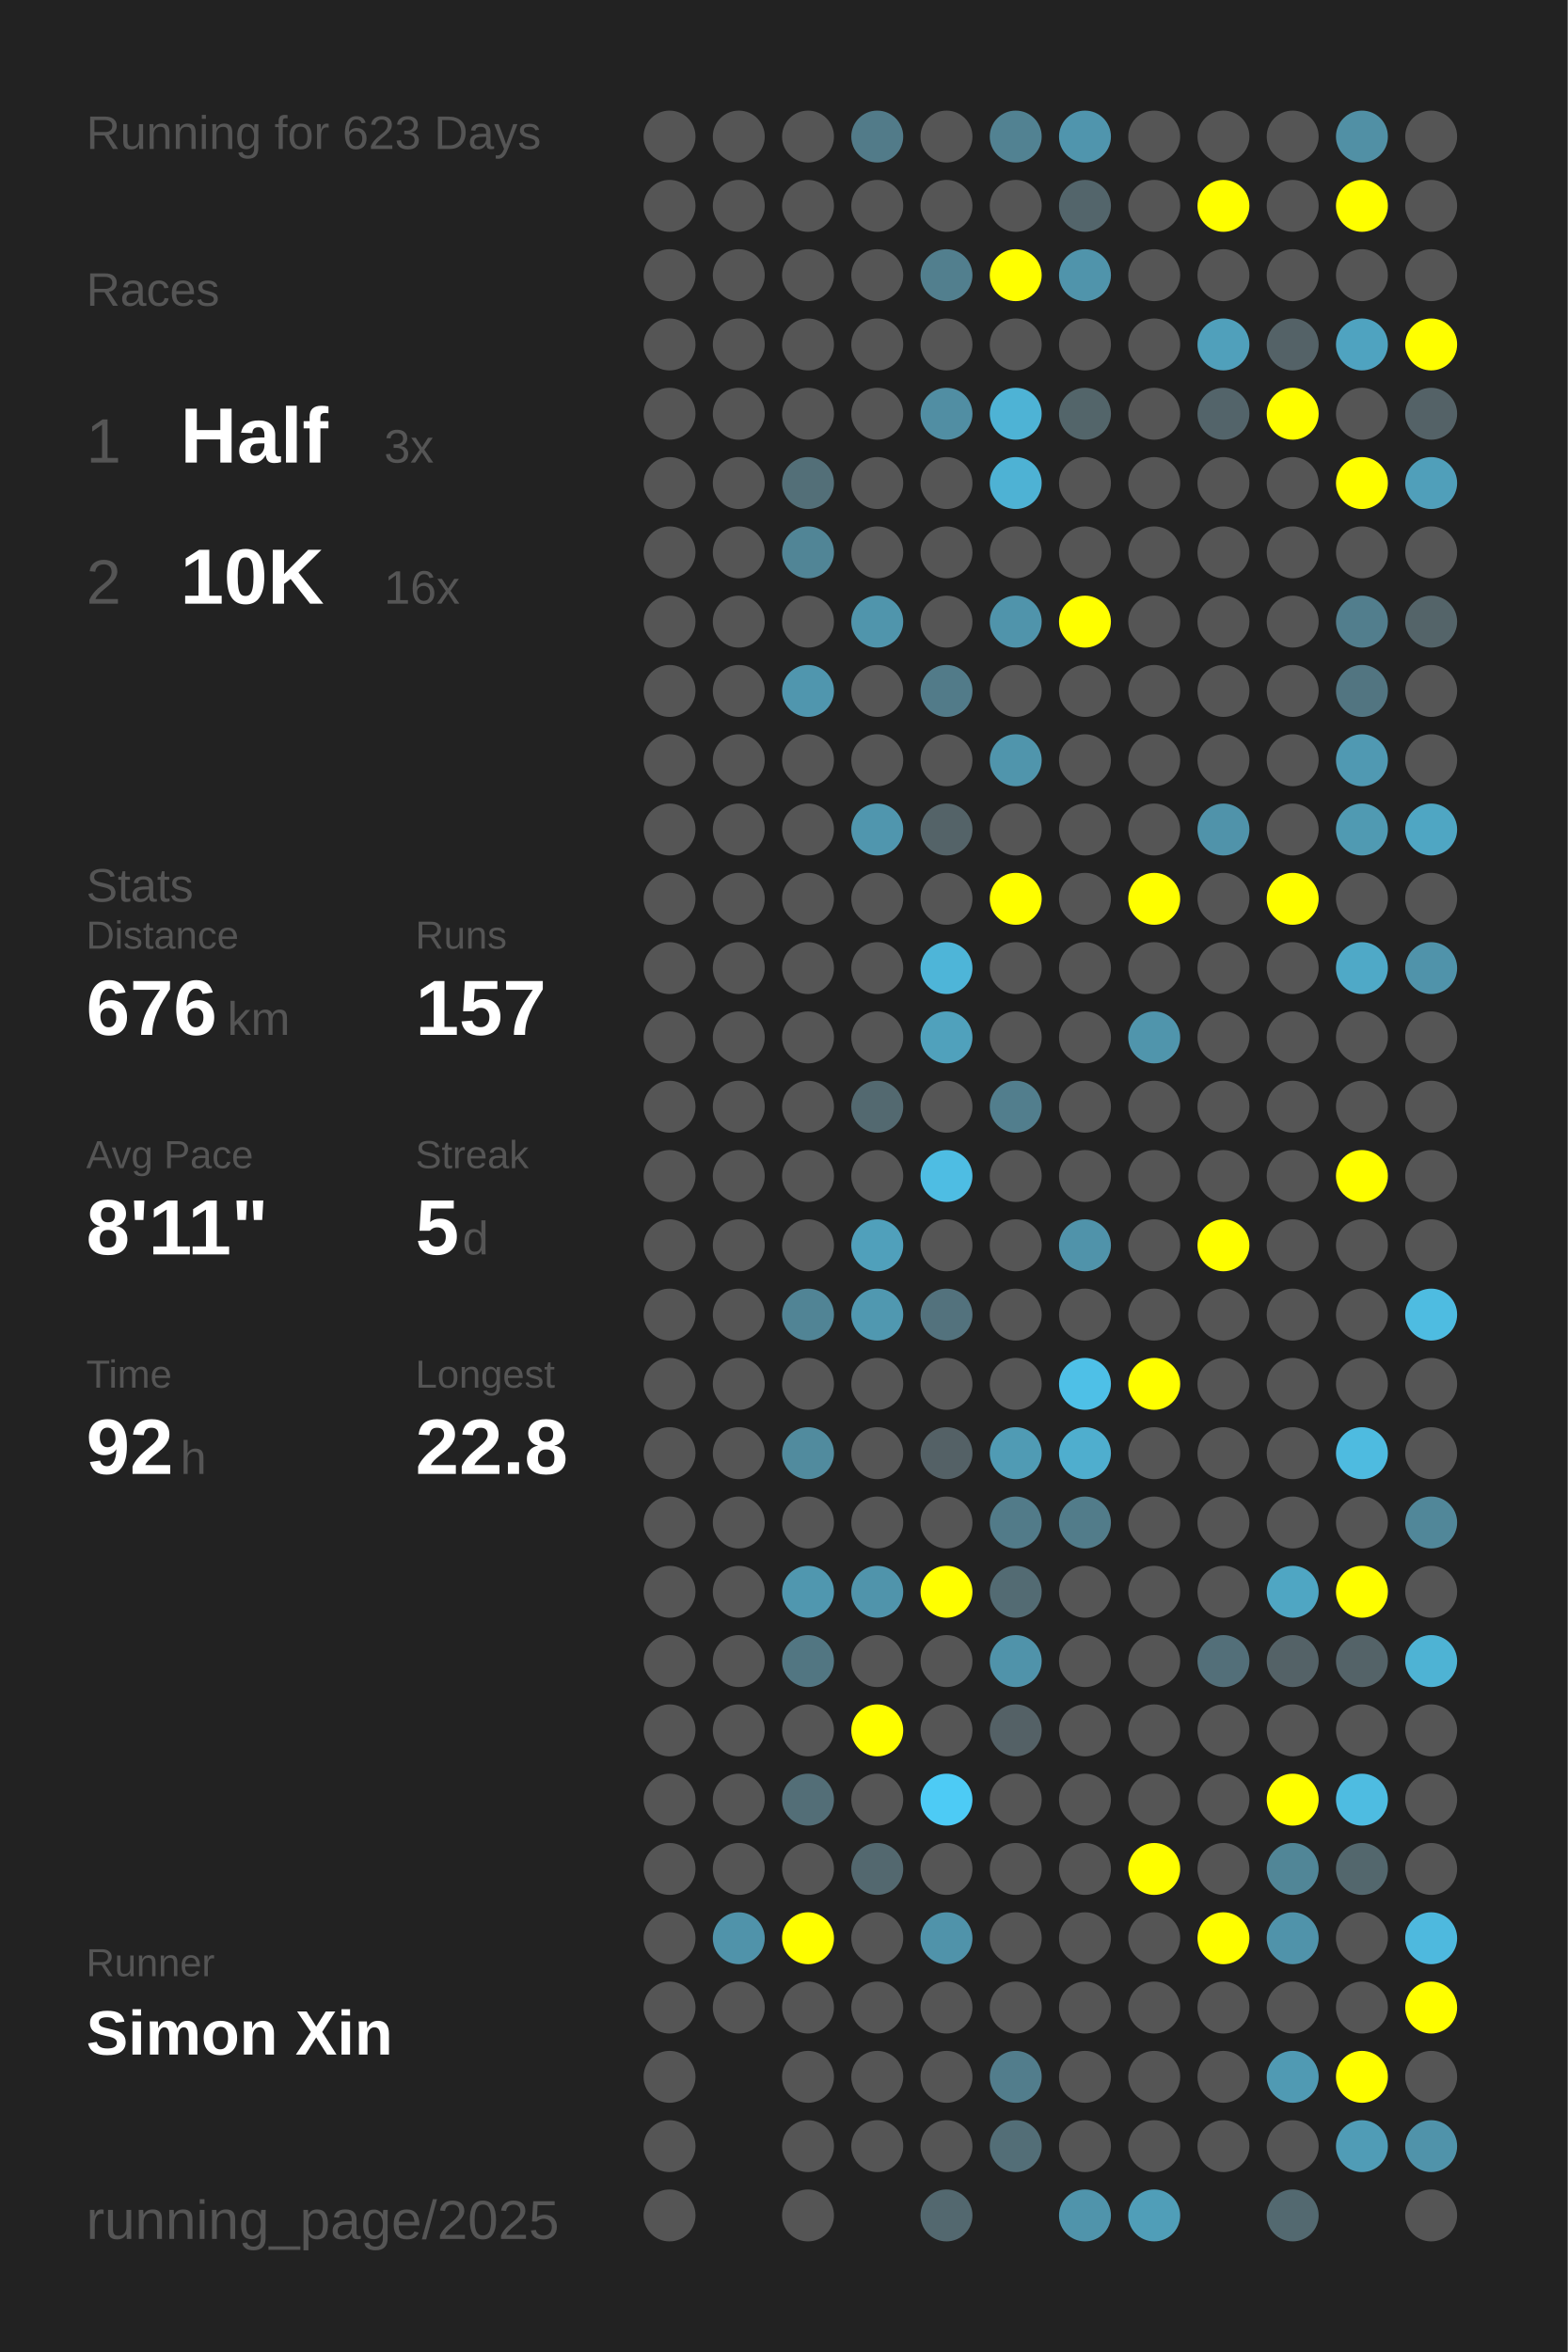
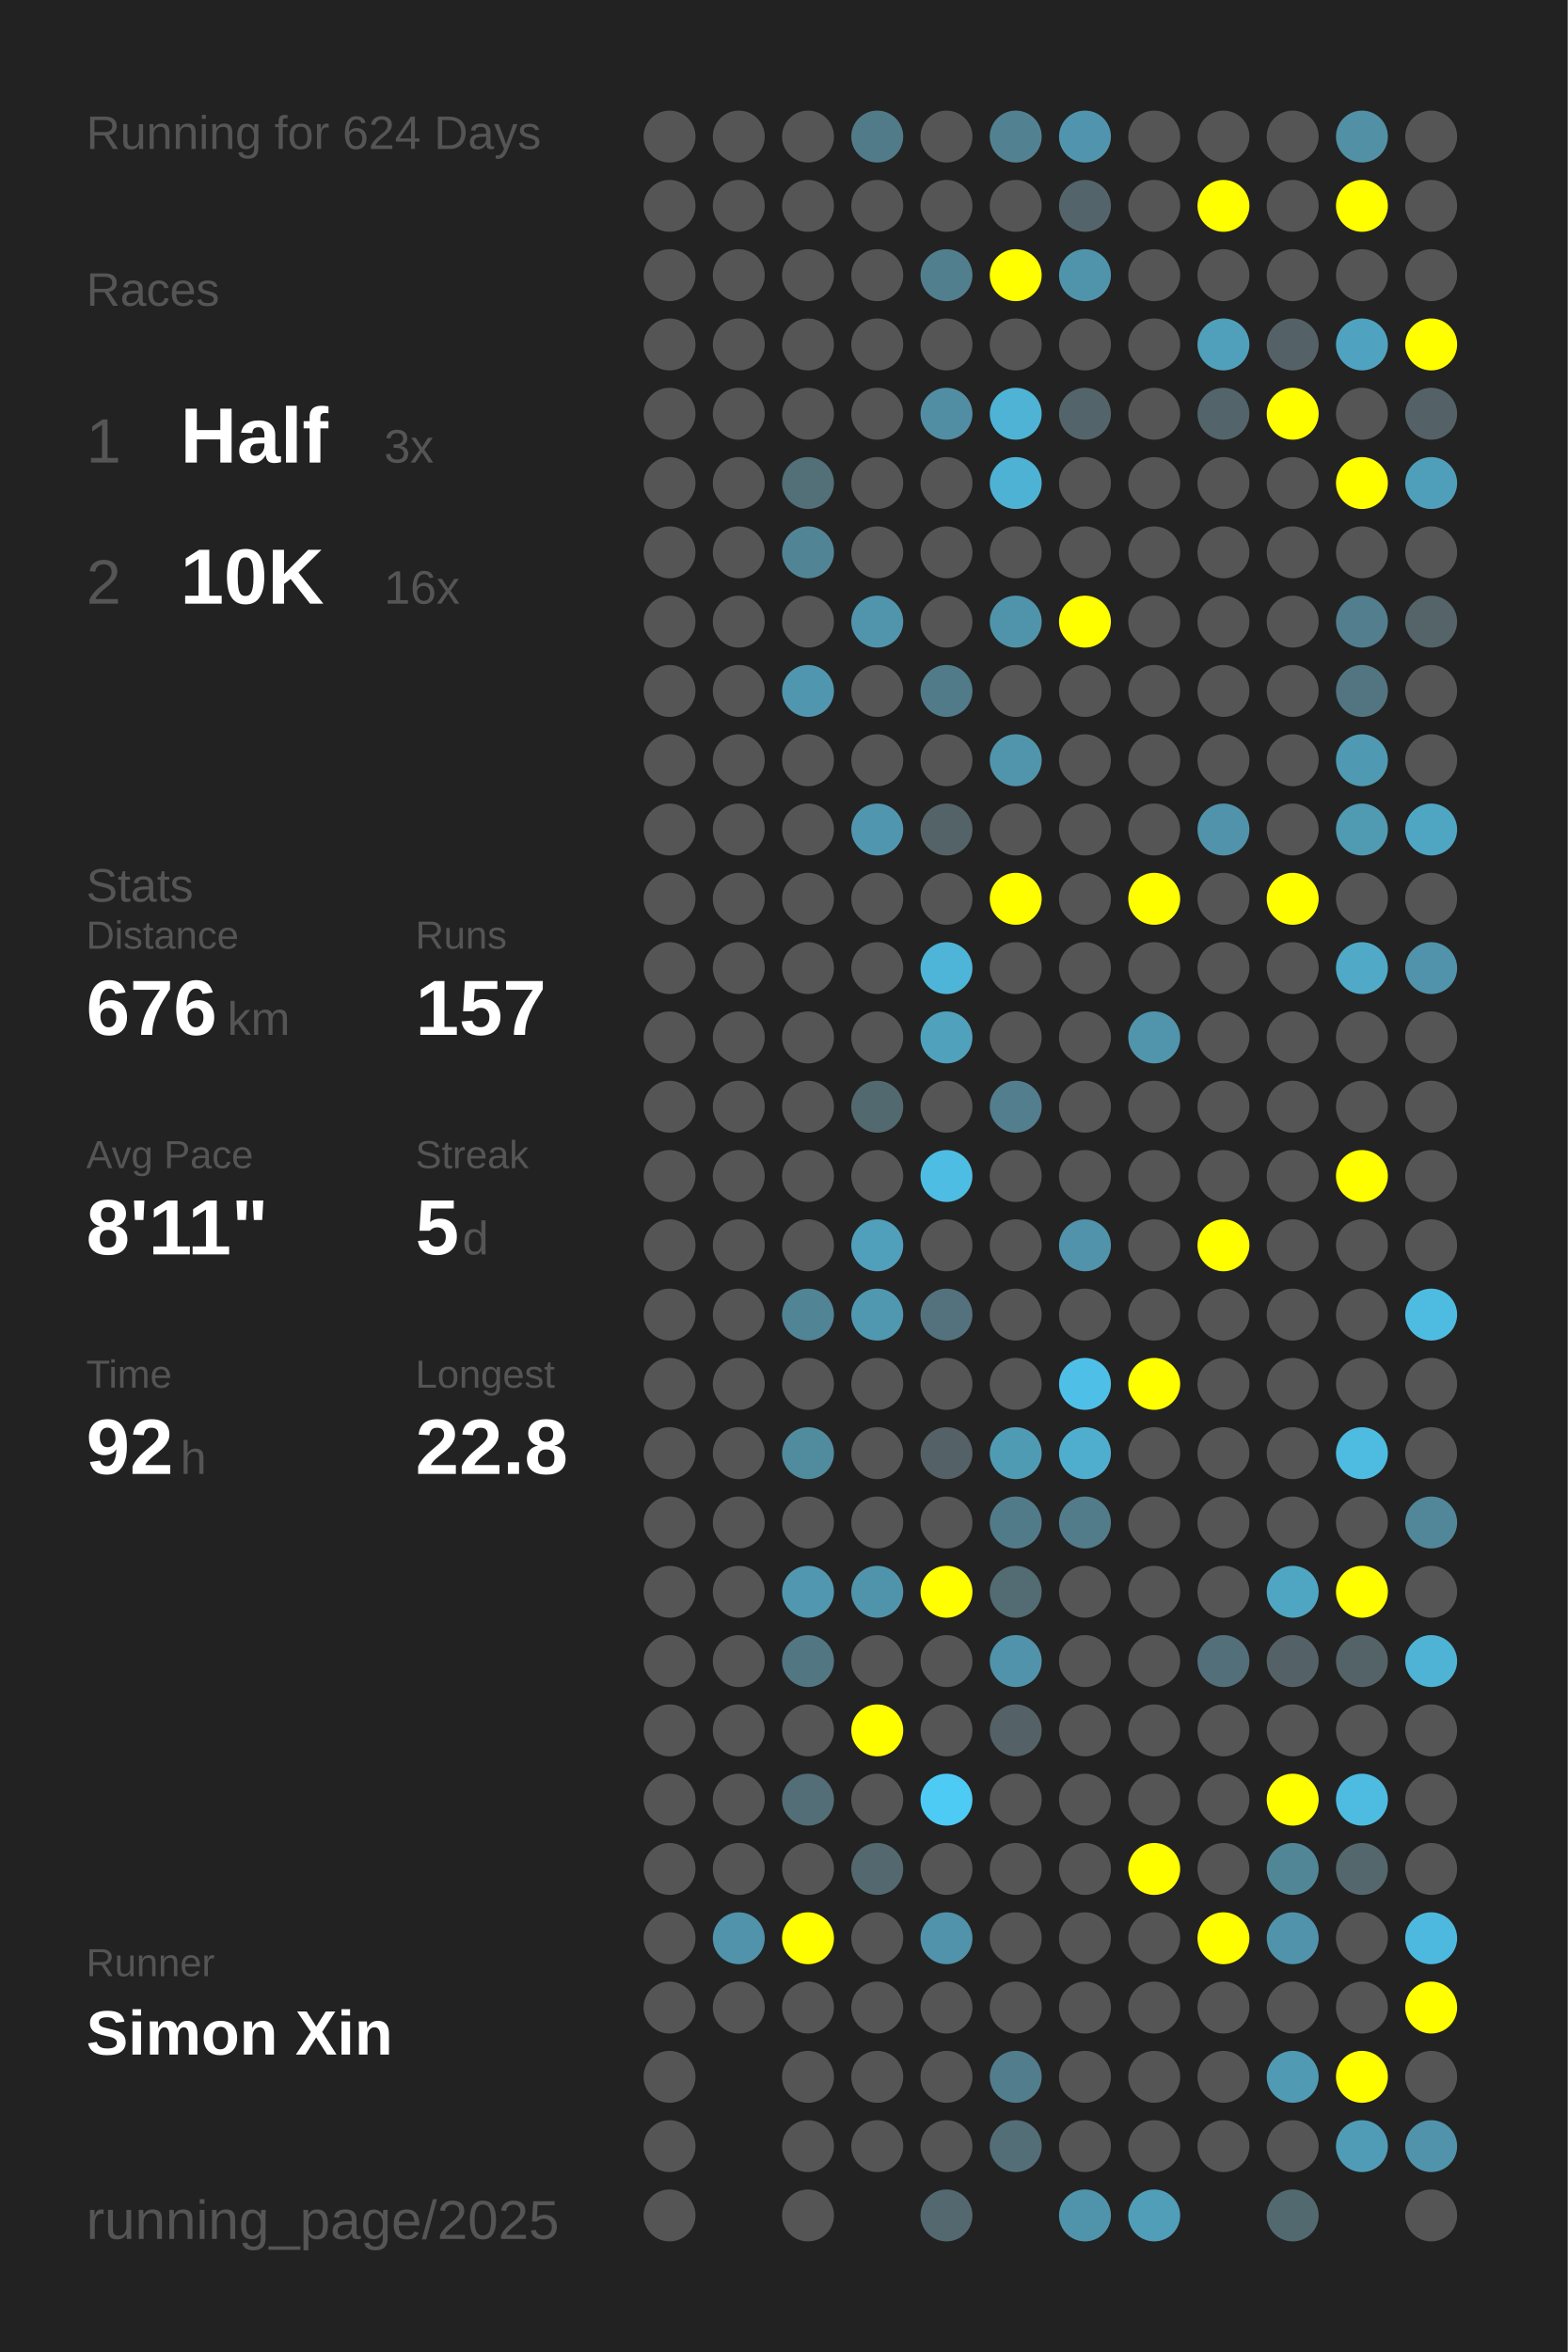
<svg xmlns="http://www.w3.org/2000/svg" baseProfile="full" height="300mm" version="1.1" viewBox="0,0,200,300" width="200mm">
  <defs />
  <rect fill="#222222" height="300" width="200" x="0" y="0" />
-   <text fill="#555555" style="font-size:6px; font-family:Arial;" x="11" y="19">Running for 623 Days</text>
+   <text fill="#555555" style="font-size:6px; font-family:Arial;" x="11" y="19">Running for 624 Days</text>
  <text fill="#555555" style="font-size:6px; font-family:Arial;" x="11" y="39">Races</text>
  <text fill="#555555" style="font-size:8px; font-family:Arial;" x="11" y="59">1</text>
  <text fill="#FFFFFF" style="font-size:10px; font-family:Arial; font-weight:bold;" x="23" y="59">Half</text>
  <text fill="#555555" style="font-size:6px; font-family:Arial;" x="49" y="59">3x</text>
  <text fill="#555555" style="font-size:8px; font-family:Arial;" x="11" y="77">2</text>
  <text fill="#FFFFFF" style="font-size:10px; font-family:Arial; font-weight:bold;" x="23" y="77">10K</text>
  <text fill="#555555" style="font-size:6px; font-family:Arial;" x="49" y="77">16x</text>
  <text fill="#555555" style="font-size:6px; font-family:Arial;" x="11" y="115">Stats</text>
  <text fill="#555555" style="font-size:5px; font-family:Arial;" x="11" y="121">Distance</text>
  <text fill="#FFFFFF" style="font-size:10px; font-family:Arial; font-weight:bold;" x="11" y="132">676</text>
  <text fill="#555555" style="font-size:6px; font-family:Arial;" x="29" y="132">km</text>
  <text fill="#555555" style="font-size:5px; font-family:Arial;" x="53" y="121">Runs</text>
  <text fill="#FFFFFF" style="font-size:10px; font-family:Arial; font-weight:bold;" x="53" y="132">157</text>
  <text fill="#555555" style="font-size:5px; font-family:Arial;" x="11" y="149">Avg Pace</text>
  <text fill="#FFFFFF" style="font-size:10px; font-family:Arial; font-weight:bold;" x="11" y="160">8'11"</text>
  <text fill="#555555" style="font-size:5px; font-family:Arial;" x="53" y="149">Streak</text>
  <text fill="#FFFFFF" style="font-size:10px; font-family:Arial; font-weight:bold;" x="53" y="160">5</text>
  <text fill="#555555" style="font-size:6px; font-family:Arial;" x="59" y="160">d</text>
  <text fill="#555555" style="font-size:5px; font-family:Arial;" x="11" y="177">Time</text>
  <text fill="#FFFFFF" style="font-size:10px; font-family:Arial; font-weight:bold;" x="11" y="188">92</text>
  <text fill="#555555" style="font-size:6px; font-family:Arial;" x="23" y="188">h</text>
  <text fill="#555555" style="font-size:5px; font-family:Arial;" x="53" y="177">Longest</text>
  <text fill="#FFFFFF" style="font-size:10px; font-family:Arial; font-weight:bold;" x="53" y="188">22.8</text>
  <text fill="#555555" style="font-size:5px; font-family:Arial;" x="11" y="252.065">Runner</text>
  <text fill="#FFFFFF" style="font-size:8px; font-family:Arial; font-weight:bold;" x="11" y="262.065">Simon Xin</text>
  <text fill="#555555" style="font-size:7px; font-family:Arial;" x="11" y="285.581">running_page/2025</text>
  <circle cx="85.417" cy="17.419" fill="#555555" r="3.312" />
  <circle cx="85.417" cy="26.258" fill="#555555" r="3.312" />
  <circle cx="85.417" cy="35.097" fill="#555555" r="3.312" />
  <circle cx="85.417" cy="43.935" fill="#555555" r="3.312" />
  <circle cx="85.417" cy="52.774" fill="#555555" r="3.312" />
  <circle cx="85.417" cy="61.613" fill="#555555" r="3.312" />
  <circle cx="85.417" cy="70.452" fill="#555555" r="3.312" />
  <circle cx="85.417" cy="79.29" fill="#555555" r="3.312" />
  <circle cx="85.417" cy="88.129" fill="#555555" r="3.312" />
  <circle cx="85.417" cy="96.968" fill="#555555" r="3.312" />
  <circle cx="85.417" cy="105.806" fill="#555555" r="3.312" />
  <circle cx="85.417" cy="114.645" fill="#555555" r="3.312" />
  <circle cx="85.417" cy="123.484" fill="#555555" r="3.312" />
  <circle cx="85.417" cy="132.323" fill="#555555" r="3.312" />
  <circle cx="85.417" cy="141.161" fill="#555555" r="3.312" />
  <circle cx="85.417" cy="150" fill="#555555" r="3.312" />
  <circle cx="85.417" cy="158.839" fill="#555555" r="3.312" />
  <circle cx="85.417" cy="167.677" fill="#555555" r="3.312" />
  <circle cx="85.417" cy="176.516" fill="#555555" r="3.312" />
  <circle cx="85.417" cy="185.355" fill="#555555" r="3.312" />
  <circle cx="85.417" cy="194.194" fill="#555555" r="3.312" />
  <circle cx="85.417" cy="203.032" fill="#555555" r="3.312" />
  <circle cx="85.417" cy="211.871" fill="#555555" r="3.312" />
  <circle cx="85.417" cy="220.71" fill="#555555" r="3.312" />
  <circle cx="85.417" cy="229.548" fill="#555555" r="3.312" />
  <circle cx="85.417" cy="238.387" fill="#555555" r="3.312" />
  <circle cx="85.417" cy="247.226" fill="#555555" r="3.312" />
  <circle cx="85.417" cy="256.065" fill="#555555" r="3.312" />
  <circle cx="85.417" cy="264.903" fill="#555555" r="3.312" />
  <circle cx="85.417" cy="273.742" fill="#555555" r="3.312" />
  <circle cx="85.417" cy="282.581" fill="#555555" r="3.312" />
  <circle cx="94.25" cy="17.419" fill="#555555" r="3.312" />
  <circle cx="94.25" cy="26.258" fill="#555555" r="3.312" />
  <circle cx="94.25" cy="35.097" fill="#555555" r="3.312" />
  <circle cx="94.25" cy="43.935" fill="#555555" r="3.312" />
  <circle cx="94.25" cy="52.774" fill="#555555" r="3.312" />
  <circle cx="94.25" cy="61.613" fill="#555555" r="3.312" />
  <circle cx="94.25" cy="70.452" fill="#555555" r="3.312" />
  <circle cx="94.25" cy="79.29" fill="#555555" r="3.312" />
  <circle cx="94.25" cy="88.129" fill="#555555" r="3.312" />
  <circle cx="94.25" cy="96.968" fill="#555555" r="3.312" />
  <circle cx="94.25" cy="105.806" fill="#555555" r="3.312" />
  <circle cx="94.25" cy="114.645" fill="#555555" r="3.312" />
  <circle cx="94.25" cy="123.484" fill="#555555" r="3.312" />
  <circle cx="94.25" cy="132.323" fill="#555555" r="3.312" />
  <circle cx="94.25" cy="141.161" fill="#555555" r="3.312" />
  <circle cx="94.25" cy="150" fill="#555555" r="3.312" />
  <circle cx="94.25" cy="158.839" fill="#555555" r="3.312" />
  <circle cx="94.25" cy="167.677" fill="#555555" r="3.312" />
  <circle cx="94.25" cy="176.516" fill="#555555" r="3.312" />
  <circle cx="94.25" cy="185.355" fill="#555555" r="3.312" />
  <circle cx="94.25" cy="194.194" fill="#555555" r="3.312" />
  <circle cx="94.25" cy="203.032" fill="#555555" r="3.312" />
  <circle cx="94.25" cy="211.871" fill="#555555" r="3.312" />
  <circle cx="94.25" cy="220.71" fill="#555555" r="3.312" />
  <circle cx="94.25" cy="229.548" fill="#555555" r="3.312" />
  <circle cx="94.25" cy="238.387" fill="#555555" r="3.312" />
  <circle cx="94.25" cy="247.226" fill="#5093aa" r="3.312" />
  <circle cx="94.25" cy="256.065" fill="#555555" r="3.312" />
  <circle cx="103.083" cy="17.419" fill="#555555" r="3.312" />
  <circle cx="103.083" cy="26.258" fill="#555555" r="3.312" />
  <circle cx="103.083" cy="35.097" fill="#555555" r="3.312" />
  <circle cx="103.083" cy="43.935" fill="#555555" r="3.312" />
  <circle cx="103.083" cy="52.774" fill="#555555" r="3.312" />
  <circle cx="103.083" cy="61.613" fill="#536f78" r="3.312" />
  <circle cx="103.083" cy="70.452" fill="#518596" r="3.312" />
  <circle cx="103.083" cy="79.29" fill="#555555" r="3.312" />
  <circle cx="103.083" cy="88.129" fill="#5096ae" r="3.312" />
  <circle cx="103.083" cy="96.968" fill="#555555" r="3.312" />
  <circle cx="103.083" cy="105.806" fill="#555555" r="3.312" />
  <circle cx="103.083" cy="114.645" fill="#555555" r="3.312" />
  <circle cx="103.083" cy="123.484" fill="#555555" r="3.312" />
  <circle cx="103.083" cy="132.323" fill="#555555" r="3.312" />
  <circle cx="103.083" cy="141.161" fill="#555555" r="3.312" />
  <circle cx="103.083" cy="150" fill="#555555" r="3.312" />
  <circle cx="103.083" cy="158.839" fill="#555555" r="3.312" />
  <circle cx="103.083" cy="167.677" fill="#518495" r="3.312" />
  <circle cx="103.083" cy="176.516" fill="#555555" r="3.312" />
  <circle cx="103.083" cy="185.355" fill="#518b9e" r="3.312" />
  <circle cx="103.083" cy="194.194" fill="#555555" r="3.312" />
  <circle cx="103.083" cy="203.032" fill="#5097af" r="3.312" />
  <circle cx="103.083" cy="211.871" fill="#527682" r="3.312" />
  <circle cx="103.083" cy="220.71" fill="#555555" r="3.312" />
  <circle cx="103.083" cy="229.548" fill="#536e77" r="3.312" />
  <circle cx="103.083" cy="238.387" fill="#555555" r="3.312" />
  <circle cx="103.083" cy="247.226" fill="#FFFF00" r="3.312" />
  <circle cx="103.083" cy="256.065" fill="#555555" r="3.312" />
  <circle cx="103.083" cy="264.903" fill="#555555" r="3.312" />
  <circle cx="103.083" cy="273.742" fill="#555555" r="3.312" />
  <circle cx="103.083" cy="282.581" fill="#555555" r="3.312" />
  <circle cx="111.917" cy="17.419" fill="#527b89" r="3.312" />
  <circle cx="111.917" cy="26.258" fill="#555555" r="3.312" />
  <circle cx="111.917" cy="35.097" fill="#555555" r="3.312" />
  <circle cx="111.917" cy="43.935" fill="#555555" r="3.312" />
  <circle cx="111.917" cy="52.774" fill="#555555" r="3.312" />
  <circle cx="111.917" cy="61.613" fill="#555555" r="3.312" />
  <circle cx="111.917" cy="70.452" fill="#555555" r="3.312" />
  <circle cx="111.917" cy="79.29" fill="#5095ac" r="3.312" />
  <circle cx="111.917" cy="88.129" fill="#555555" r="3.312" />
  <circle cx="111.917" cy="96.968" fill="#555555" r="3.312" />
  <circle cx="111.917" cy="105.806" fill="#5096ae" r="3.312" />
  <circle cx="111.917" cy="114.645" fill="#555555" r="3.312" />
  <circle cx="111.917" cy="123.484" fill="#555555" r="3.312" />
  <circle cx="111.917" cy="132.323" fill="#555555" r="3.312" />
  <circle cx="111.917" cy="141.161" fill="#536970" r="3.312" />
  <circle cx="111.917" cy="150" fill="#555555" r="3.312" />
  <circle cx="111.917" cy="158.839" fill="#50a0bb" r="3.312" />
  <circle cx="111.917" cy="167.677" fill="#5098b0" r="3.312" />
  <circle cx="111.917" cy="176.516" fill="#555555" r="3.312" />
  <circle cx="111.917" cy="185.355" fill="#555555" r="3.312" />
  <circle cx="111.917" cy="194.194" fill="#555555" r="3.312" />
  <circle cx="111.917" cy="203.032" fill="#5094ab" r="3.312" />
  <circle cx="111.917" cy="211.871" fill="#555555" r="3.312" />
  <circle cx="111.917" cy="220.71" fill="#FFFF00" r="3.312" />
  <circle cx="111.917" cy="229.548" fill="#555555" r="3.312" />
  <circle cx="111.917" cy="238.387" fill="#53686f" r="3.312" />
  <circle cx="111.917" cy="247.226" fill="#555555" r="3.312" />
  <circle cx="111.917" cy="256.065" fill="#555555" r="3.312" />
  <circle cx="111.917" cy="264.903" fill="#555555" r="3.312" />
  <circle cx="111.917" cy="273.742" fill="#555555" r="3.312" />
  <circle cx="120.75" cy="17.419" fill="#555555" r="3.312" />
  <circle cx="120.75" cy="26.258" fill="#555555" r="3.312" />
  <circle cx="120.75" cy="35.097" fill="#527f8e" r="3.312" />
  <circle cx="120.75" cy="43.935" fill="#555555" r="3.312" />
  <circle cx="120.75" cy="52.774" fill="#518ea3" r="3.312" />
  <circle cx="120.75" cy="61.613" fill="#555555" r="3.312" />
  <circle cx="120.75" cy="70.452" fill="#555555" r="3.312" />
  <circle cx="120.75" cy="79.29" fill="#555555" r="3.312" />
  <circle cx="120.75" cy="88.129" fill="#527b89" r="3.312" />
  <circle cx="120.75" cy="96.968" fill="#555555" r="3.312" />
  <circle cx="120.75" cy="105.806" fill="#546368" r="3.312" />
  <circle cx="120.75" cy="114.645" fill="#555555" r="3.312" />
  <circle cx="120.75" cy="123.484" fill="#4eb5d8" r="3.312" />
  <circle cx="120.75" cy="132.323" fill="#50a1bc" r="3.312" />
  <circle cx="120.75" cy="141.161" fill="#555555" r="3.312" />
  <circle cx="120.75" cy="150" fill="#4ebde3" r="3.312" />
  <circle cx="120.75" cy="158.839" fill="#555555" r="3.312" />
  <circle cx="120.75" cy="167.677" fill="#53727d" r="3.312" />
  <circle cx="120.75" cy="176.516" fill="#555555" r="3.312" />
  <circle cx="120.75" cy="185.355" fill="#546166" r="3.312" />
  <circle cx="120.75" cy="194.194" fill="#555555" r="3.312" />
  <circle cx="120.75" cy="203.032" fill="#FFFF00" r="3.312" />
  <circle cx="120.75" cy="211.871" fill="#555555" r="3.312" />
  <circle cx="120.75" cy="220.71" fill="#555555" r="3.312" />
  <circle cx="120.75" cy="229.548" fill="#4dcbf5" r="3.312" />
  <circle cx="120.75" cy="238.387" fill="#555555" r="3.312" />
  <circle cx="120.75" cy="247.226" fill="#5093aa" r="3.312" />
  <circle cx="120.75" cy="256.065" fill="#555555" r="3.312" />
  <circle cx="120.75" cy="264.903" fill="#555555" r="3.312" />
  <circle cx="120.75" cy="273.742" fill="#555555" r="3.312" />
  <circle cx="120.75" cy="282.581" fill="#53686f" r="3.312" />
  <circle cx="129.583" cy="17.419" fill="#528292" r="3.312" />
  <circle cx="129.583" cy="26.258" fill="#555555" r="3.312" />
  <circle cx="129.583" cy="35.097" fill="#FFFF00" r="3.312" />
  <circle cx="129.583" cy="43.935" fill="#555555" r="3.312" />
  <circle cx="129.583" cy="52.774" fill="#4eb3d5" r="3.312" />
  <circle cx="129.583" cy="61.613" fill="#4eb2d4" r="3.312" />
  <circle cx="129.583" cy="70.452" fill="#555555" r="3.312" />
  <circle cx="129.583" cy="79.29" fill="#5094ab" r="3.312" />
  <circle cx="129.583" cy="88.129" fill="#555555" r="3.312" />
  <circle cx="129.583" cy="96.968" fill="#5095ac" r="3.312" />
  <circle cx="129.583" cy="105.806" fill="#555555" r="3.312" />
  <circle cx="129.583" cy="114.645" fill="#FFFF00" r="3.312" />
  <circle cx="129.583" cy="123.484" fill="#555555" r="3.312" />
  <circle cx="129.583" cy="132.323" fill="#555555" r="3.312" />
  <circle cx="129.583" cy="141.161" fill="#527e8d" r="3.312" />
  <circle cx="129.583" cy="150" fill="#555555" r="3.312" />
  <circle cx="129.583" cy="158.839" fill="#555555" r="3.312" />
  <circle cx="129.583" cy="167.677" fill="#555555" r="3.312" />
  <circle cx="129.583" cy="176.516" fill="#555555" r="3.312" />
  <circle cx="129.583" cy="185.355" fill="#509bb4" r="3.312" />
  <circle cx="129.583" cy="194.194" fill="#527b89" r="3.312" />
  <circle cx="129.583" cy="203.032" fill="#536b73" r="3.312" />
  <circle cx="129.583" cy="211.871" fill="#5093aa" r="3.312" />
  <circle cx="129.583" cy="220.71" fill="#546166" r="3.312" />
  <circle cx="129.583" cy="229.548" fill="#555555" r="3.312" />
  <circle cx="129.583" cy="238.387" fill="#555555" r="3.312" />
  <circle cx="129.583" cy="247.226" fill="#555555" r="3.312" />
  <circle cx="129.583" cy="256.065" fill="#555555" r="3.312" />
  <circle cx="129.583" cy="264.903" fill="#527d8c" r="3.312" />
  <circle cx="129.583" cy="273.742" fill="#536e77" r="3.312" />
  <circle cx="138.417" cy="17.419" fill="#5095ad" r="3.312" />
  <circle cx="138.417" cy="26.258" fill="#53656b" r="3.312" />
  <circle cx="138.417" cy="35.097" fill="#5094ab" r="3.312" />
  <circle cx="138.417" cy="43.935" fill="#555555" r="3.312" />
  <circle cx="138.417" cy="52.774" fill="#53656a" r="3.312" />
  <circle cx="138.417" cy="61.613" fill="#555555" r="3.312" />
  <circle cx="138.417" cy="70.452" fill="#555555" r="3.312" />
  <circle cx="138.417" cy="79.29" fill="#FFFF00" r="3.312" />
  <circle cx="138.417" cy="88.129" fill="#555555" r="3.312" />
  <circle cx="138.417" cy="96.968" fill="#555555" r="3.312" />
  <circle cx="138.417" cy="105.806" fill="#555555" r="3.312" />
  <circle cx="138.417" cy="114.645" fill="#555555" r="3.312" />
  <circle cx="138.417" cy="123.484" fill="#555555" r="3.312" />
  <circle cx="138.417" cy="132.323" fill="#555555" r="3.312" />
  <circle cx="138.417" cy="141.161" fill="#555555" r="3.312" />
  <circle cx="138.417" cy="150" fill="#555555" r="3.312" />
  <circle cx="138.417" cy="158.839" fill="#5093aa" r="3.312" />
  <circle cx="138.417" cy="167.677" fill="#555555" r="3.312" />
  <circle cx="138.417" cy="176.516" fill="#4ec0e7" r="3.312" />
  <circle cx="138.417" cy="185.355" fill="#4faece" r="3.312" />
  <circle cx="138.417" cy="194.194" fill="#527c8a" r="3.312" />
  <circle cx="138.417" cy="203.032" fill="#555555" r="3.312" />
  <circle cx="138.417" cy="211.871" fill="#555555" r="3.312" />
  <circle cx="138.417" cy="220.71" fill="#555555" r="3.312" />
  <circle cx="138.417" cy="229.548" fill="#555555" r="3.312" />
  <circle cx="138.417" cy="238.387" fill="#555555" r="3.312" />
  <circle cx="138.417" cy="247.226" fill="#555555" r="3.312" />
  <circle cx="138.417" cy="256.065" fill="#555555" r="3.312" />
  <circle cx="138.417" cy="264.903" fill="#555555" r="3.312" />
  <circle cx="138.417" cy="273.742" fill="#555555" r="3.312" />
  <circle cx="138.417" cy="282.581" fill="#5094ab" r="3.312" />
  <circle cx="147.25" cy="17.419" fill="#555555" r="3.312" />
  <circle cx="147.25" cy="26.258" fill="#555555" r="3.312" />
  <circle cx="147.25" cy="35.097" fill="#555555" r="3.312" />
  <circle cx="147.25" cy="43.935" fill="#555555" r="3.312" />
  <circle cx="147.25" cy="52.774" fill="#555555" r="3.312" />
  <circle cx="147.25" cy="61.613" fill="#555555" r="3.312" />
  <circle cx="147.25" cy="70.452" fill="#555555" r="3.312" />
  <circle cx="147.25" cy="79.29" fill="#555555" r="3.312" />
  <circle cx="147.25" cy="88.129" fill="#555555" r="3.312" />
  <circle cx="147.25" cy="96.968" fill="#555555" r="3.312" />
  <circle cx="147.25" cy="105.806" fill="#555555" r="3.312" />
  <circle cx="147.25" cy="114.645" fill="#FFFF00" r="3.312" />
  <circle cx="147.25" cy="123.484" fill="#555555" r="3.312" />
  <circle cx="147.25" cy="132.323" fill="#5095ac" r="3.312" />
  <circle cx="147.25" cy="141.161" fill="#555555" r="3.312" />
  <circle cx="147.25" cy="150" fill="#555555" r="3.312" />
  <circle cx="147.25" cy="158.839" fill="#555555" r="3.312" />
  <circle cx="147.25" cy="167.677" fill="#555555" r="3.312" />
  <circle cx="147.25" cy="176.516" fill="#FFFF00" r="3.312" />
  <circle cx="147.25" cy="185.355" fill="#555555" r="3.312" />
  <circle cx="147.25" cy="194.194" fill="#555555" r="3.312" />
  <circle cx="147.25" cy="203.032" fill="#555555" r="3.312" />
  <circle cx="147.25" cy="211.871" fill="#555555" r="3.312" />
  <circle cx="147.25" cy="220.71" fill="#555555" r="3.312" />
  <circle cx="147.25" cy="229.548" fill="#555555" r="3.312" />
  <circle cx="147.25" cy="238.387" fill="#FFFF00" r="3.312" />
  <circle cx="147.25" cy="247.226" fill="#555555" r="3.312" />
  <circle cx="147.25" cy="256.065" fill="#555555" r="3.312" />
  <circle cx="147.25" cy="264.903" fill="#555555" r="3.312" />
  <circle cx="147.25" cy="273.742" fill="#555555" r="3.312" />
  <circle cx="147.25" cy="282.581" fill="#509eb8" r="3.312" />
  <circle cx="156.083" cy="17.419" fill="#555555" r="3.312" />
  <circle cx="156.083" cy="26.258" fill="#FFFF00" r="3.312" />
  <circle cx="156.083" cy="35.097" fill="#555555" r="3.312" />
  <circle cx="156.083" cy="43.935" fill="#50a0bb" r="3.312" />
  <circle cx="156.083" cy="52.774" fill="#53646a" r="3.312" />
  <circle cx="156.083" cy="61.613" fill="#555555" r="3.312" />
  <circle cx="156.083" cy="70.452" fill="#555555" r="3.312" />
  <circle cx="156.083" cy="79.29" fill="#555555" r="3.312" />
  <circle cx="156.083" cy="88.129" fill="#555555" r="3.312" />
  <circle cx="156.083" cy="96.968" fill="#555555" r="3.312" />
  <circle cx="156.083" cy="105.806" fill="#5093aa" r="3.312" />
  <circle cx="156.083" cy="114.645" fill="#555555" r="3.312" />
  <circle cx="156.083" cy="123.484" fill="#555555" r="3.312" />
  <circle cx="156.083" cy="132.323" fill="#555555" r="3.312" />
  <circle cx="156.083" cy="141.161" fill="#555555" r="3.312" />
  <circle cx="156.083" cy="150" fill="#555555" r="3.312" />
  <circle cx="156.083" cy="158.839" fill="#FFFF00" r="3.312" />
  <circle cx="156.083" cy="167.677" fill="#555555" r="3.312" />
  <circle cx="156.083" cy="176.516" fill="#555555" r="3.312" />
  <circle cx="156.083" cy="185.355" fill="#555555" r="3.312" />
  <circle cx="156.083" cy="194.194" fill="#555555" r="3.312" />
  <circle cx="156.083" cy="203.032" fill="#555555" r="3.312" />
  <circle cx="156.083" cy="211.871" fill="#536f79" r="3.312" />
  <circle cx="156.083" cy="220.71" fill="#555555" r="3.312" />
  <circle cx="156.083" cy="229.548" fill="#555555" r="3.312" />
  <circle cx="156.083" cy="238.387" fill="#555555" r="3.312" />
  <circle cx="156.083" cy="247.226" fill="#FFFF00" r="3.312" />
  <circle cx="156.083" cy="256.065" fill="#555555" r="3.312" />
  <circle cx="156.083" cy="264.903" fill="#555555" r="3.312" />
  <circle cx="156.083" cy="273.742" fill="#555555" r="3.312" />
  <circle cx="164.917" cy="17.419" fill="#555555" r="3.312" />
  <circle cx="164.917" cy="26.258" fill="#555555" r="3.312" />
  <circle cx="164.917" cy="35.097" fill="#555555" r="3.312" />
  <circle cx="164.917" cy="43.935" fill="#546267" r="3.312" />
  <circle cx="164.917" cy="52.774" fill="#FFFF00" r="3.312" />
  <circle cx="164.917" cy="61.613" fill="#555555" r="3.312" />
  <circle cx="164.917" cy="70.452" fill="#555555" r="3.312" />
  <circle cx="164.917" cy="79.29" fill="#555555" r="3.312" />
  <circle cx="164.917" cy="88.129" fill="#555555" r="3.312" />
  <circle cx="164.917" cy="96.968" fill="#555555" r="3.312" />
  <circle cx="164.917" cy="105.806" fill="#555555" r="3.312" />
  <circle cx="164.917" cy="114.645" fill="#FFFF00" r="3.312" />
  <circle cx="164.917" cy="123.484" fill="#555555" r="3.312" />
  <circle cx="164.917" cy="132.323" fill="#555555" r="3.312" />
  <circle cx="164.917" cy="141.161" fill="#555555" r="3.312" />
  <circle cx="164.917" cy="150" fill="#555555" r="3.312" />
  <circle cx="164.917" cy="158.839" fill="#555555" r="3.312" />
  <circle cx="164.917" cy="167.677" fill="#555555" r="3.312" />
  <circle cx="164.917" cy="176.516" fill="#555555" r="3.312" />
  <circle cx="164.917" cy="185.355" fill="#555555" r="3.312" />
  <circle cx="164.917" cy="194.194" fill="#555555" r="3.312" />
  <circle cx="164.917" cy="203.032" fill="#4fa6c3" r="3.312" />
  <circle cx="164.917" cy="211.871" fill="#546267" r="3.312" />
  <circle cx="164.917" cy="220.71" fill="#555555" r="3.312" />
  <circle cx="164.917" cy="229.548" fill="#FFFF00" r="3.312" />
  <circle cx="164.917" cy="238.387" fill="#518697" r="3.312" />
  <circle cx="164.917" cy="247.226" fill="#5093aa" r="3.312" />
  <circle cx="164.917" cy="256.065" fill="#555555" r="3.312" />
  <circle cx="164.917" cy="264.903" fill="#509ab3" r="3.312" />
  <circle cx="164.917" cy="273.742" fill="#555555" r="3.312" />
  <circle cx="164.917" cy="282.581" fill="#536970" r="3.312" />
  <circle cx="173.75" cy="17.419" fill="#5190a5" r="3.312" />
  <circle cx="173.75" cy="26.258" fill="#FFFF00" r="3.312" />
  <circle cx="173.75" cy="35.097" fill="#555555" r="3.312" />
  <circle cx="173.75" cy="43.935" fill="#4fa3c0" r="3.312" />
  <circle cx="173.75" cy="52.774" fill="#555555" r="3.312" />
  <circle cx="173.75" cy="61.613" fill="#FFFF00" r="3.312" />
  <circle cx="173.75" cy="70.452" fill="#555555" r="3.312" />
  <circle cx="173.75" cy="79.29" fill="#527e8d" r="3.312" />
  <circle cx="173.75" cy="88.129" fill="#527581" r="3.312" />
  <circle cx="173.75" cy="96.968" fill="#5099b2" r="3.312" />
  <circle cx="173.75" cy="105.806" fill="#509ab2" r="3.312" />
  <circle cx="173.75" cy="114.645" fill="#555555" r="3.312" />
  <circle cx="173.75" cy="123.484" fill="#4fa9c7" r="3.312" />
  <circle cx="173.75" cy="132.323" fill="#555555" r="3.312" />
  <circle cx="173.75" cy="141.161" fill="#555555" r="3.312" />
  <circle cx="173.75" cy="150" fill="#FFFF00" r="3.312" />
  <circle cx="173.75" cy="158.839" fill="#555555" r="3.312" />
  <circle cx="173.75" cy="167.677" fill="#555555" r="3.312" />
  <circle cx="173.75" cy="176.516" fill="#555555" r="3.312" />
  <circle cx="173.75" cy="185.355" fill="#4ebbe0" r="3.312" />
  <circle cx="173.75" cy="194.194" fill="#555555" r="3.312" />
  <circle cx="173.75" cy="203.032" fill="#FFFF00" r="3.312" />
  <circle cx="173.75" cy="211.871" fill="#546368" r="3.312" />
  <circle cx="173.75" cy="220.71" fill="#555555" r="3.312" />
  <circle cx="173.75" cy="229.548" fill="#4ebce1" r="3.312" />
  <circle cx="173.75" cy="238.387" fill="#53676d" r="3.312" />
  <circle cx="173.75" cy="247.226" fill="#555555" r="3.312" />
  <circle cx="173.75" cy="256.065" fill="#555555" r="3.312" />
  <circle cx="173.75" cy="264.903" fill="#FFFF00" r="3.312" />
  <circle cx="173.75" cy="273.742" fill="#509cb6" r="3.312" />
  <circle cx="182.583" cy="17.419" fill="#555555" r="3.312" />
  <circle cx="182.583" cy="26.258" fill="#555555" r="3.312" />
  <circle cx="182.583" cy="35.097" fill="#555555" r="3.312" />
  <circle cx="182.583" cy="43.935" fill="#FFFF00" r="3.312" />
  <circle cx="182.583" cy="52.774" fill="#546267" r="3.312" />
  <circle cx="182.583" cy="61.613" fill="#509fba" r="3.312" />
  <circle cx="182.583" cy="70.452" fill="#555555" r="3.312" />
  <circle cx="182.583" cy="79.29" fill="#546469" r="3.312" />
  <circle cx="182.583" cy="88.129" fill="#555555" r="3.312" />
  <circle cx="182.583" cy="96.968" fill="#555555" r="3.312" />
  <circle cx="182.583" cy="105.806" fill="#4fa6c3" r="3.312" />
  <circle cx="182.583" cy="114.645" fill="#555555" r="3.312" />
  <circle cx="182.583" cy="123.484" fill="#5093aa" r="3.312" />
  <circle cx="182.583" cy="132.323" fill="#555555" r="3.312" />
  <circle cx="182.583" cy="141.161" fill="#555555" r="3.312" />
  <circle cx="182.583" cy="150" fill="#555555" r="3.312" />
  <circle cx="182.583" cy="158.839" fill="#555555" r="3.312" />
  <circle cx="182.583" cy="167.677" fill="#4ebce1" r="3.312" />
  <circle cx="182.583" cy="176.516" fill="#555555" r="3.312" />
  <circle cx="182.583" cy="185.355" fill="#555555" r="3.312" />
  <circle cx="182.583" cy="194.194" fill="#518799" r="3.312" />
  <circle cx="182.583" cy="203.032" fill="#555555" r="3.312" />
  <circle cx="182.583" cy="211.871" fill="#4eb3d4" r="3.312" />
  <circle cx="182.583" cy="220.71" fill="#555555" r="3.312" />
  <circle cx="182.583" cy="229.548" fill="#555555" r="3.312" />
  <circle cx="182.583" cy="238.387" fill="#555555" r="3.312" />
  <circle cx="182.583" cy="247.226" fill="#4eb9de" r="3.312" />
  <circle cx="182.583" cy="256.065" fill="#FFFF00" r="3.312" />
  <circle cx="182.583" cy="264.903" fill="#555555" r="3.312" />
  <circle cx="182.583" cy="273.742" fill="#5093aa" r="3.312" />
  <circle cx="182.583" cy="282.581" fill="#555555" r="3.312" />
</svg>
